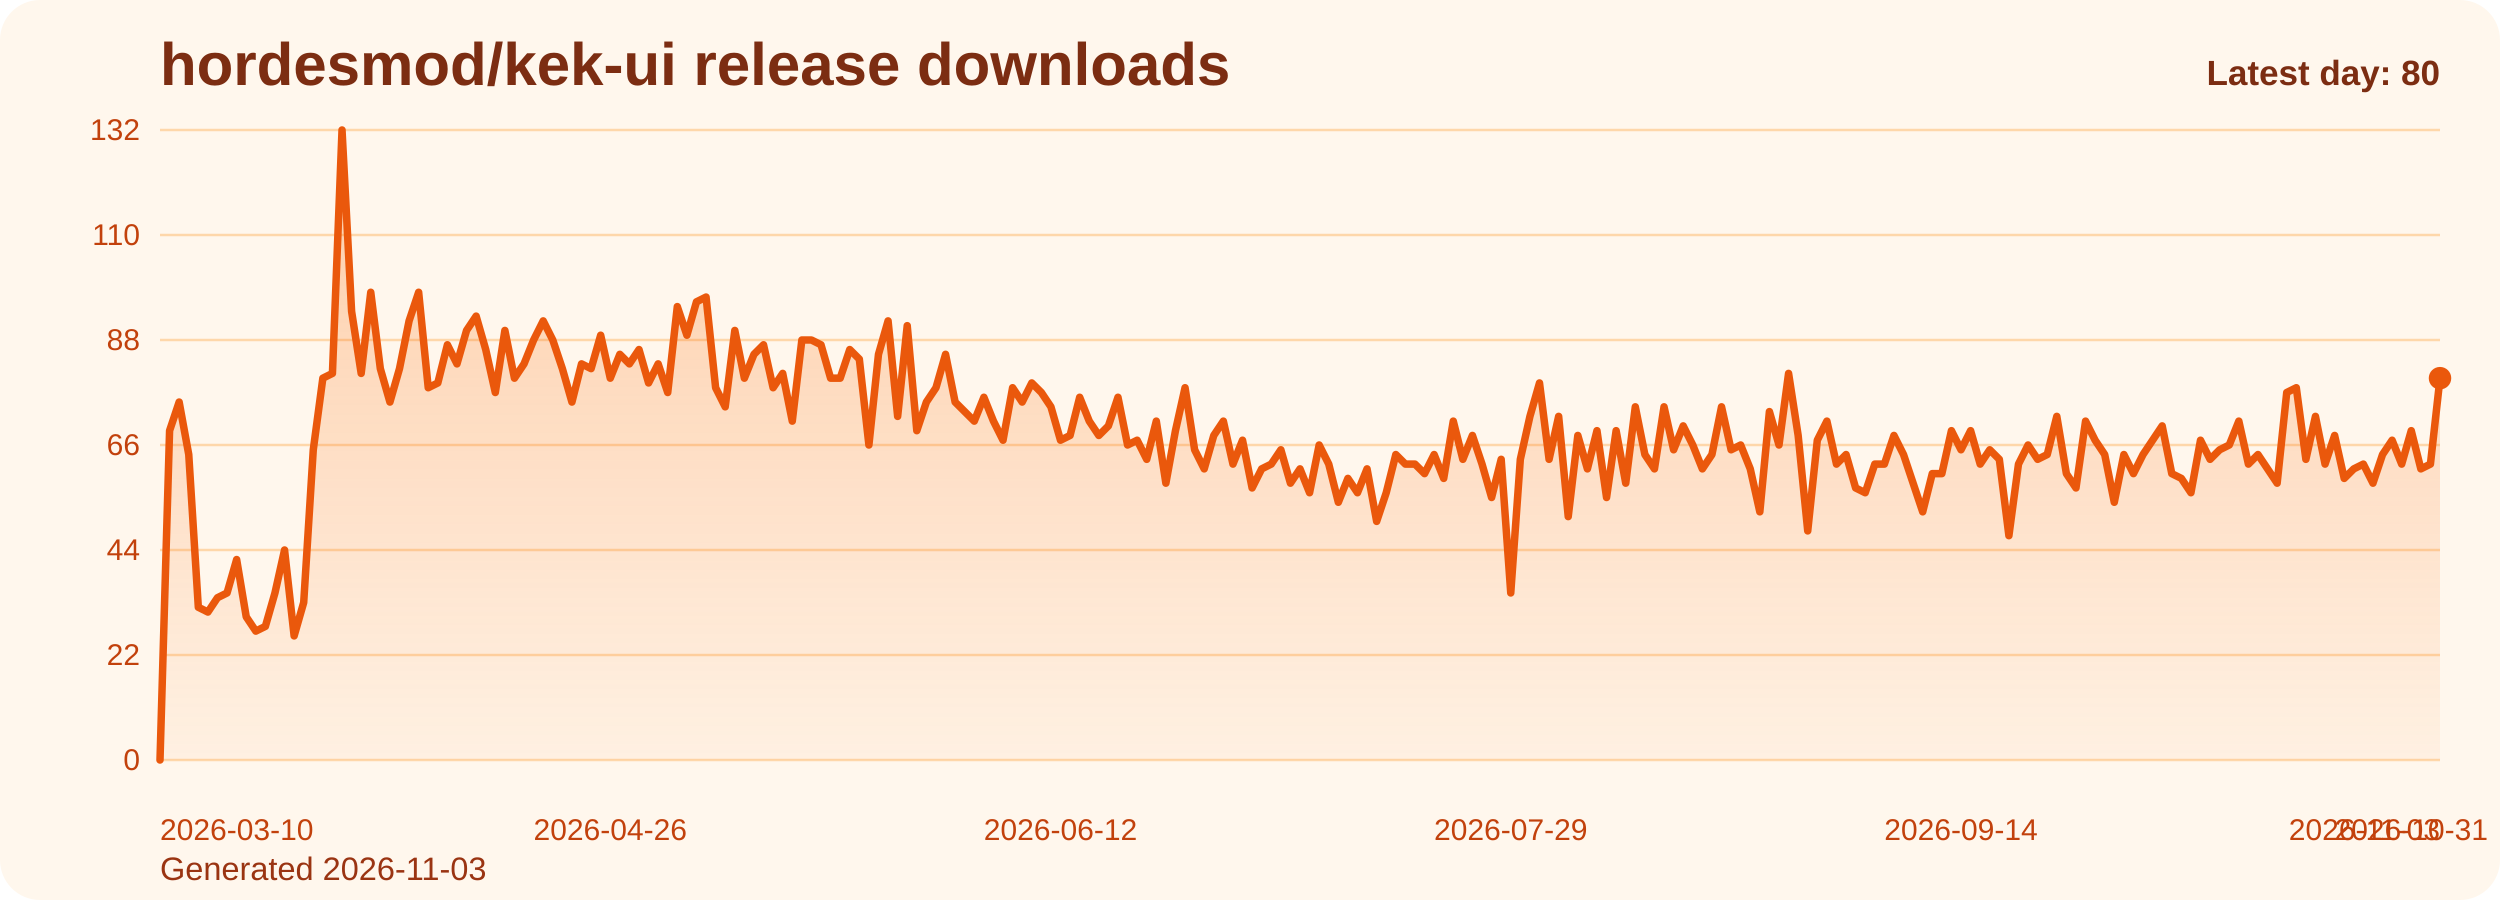
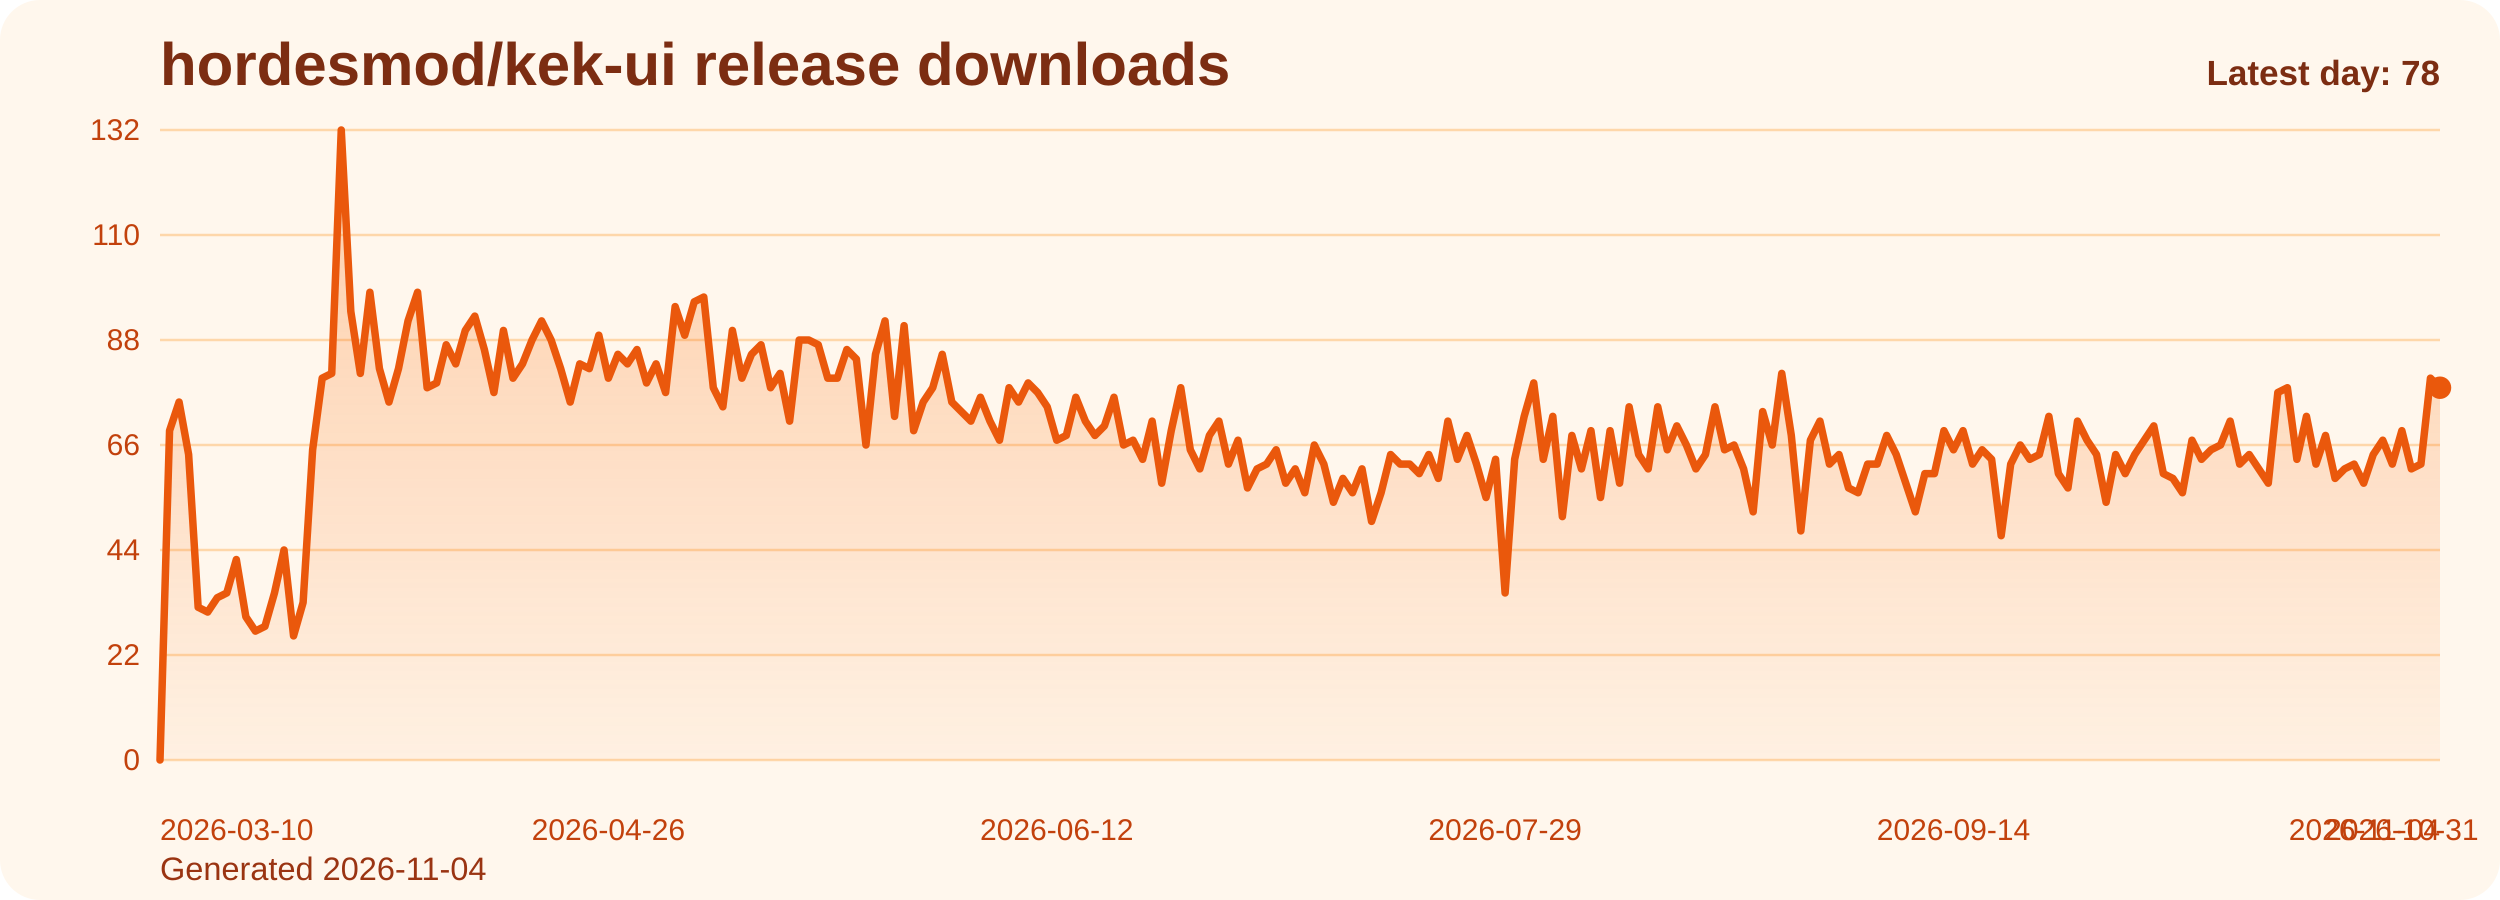
<svg xmlns="http://www.w3.org/2000/svg" viewBox="0 0 1000 360" role="img" aria-label="hordesmod/kek-ui release downloads chart">
  <defs>
    <linearGradient id="fill-daily-orange" x1="0" y1="0" x2="0" y2="1">
      <stop offset="0%" stop-color="#f97316" stop-opacity="0.32" />
      <stop offset="100%" stop-color="#f97316" stop-opacity="0.05" />
    </linearGradient>
    <style>
      .bg { fill: #fff7ed; }
      .title { font: 700 24px Arial, sans-serif; fill: #7c2d12; }
      .sub { font: 400 13px Arial, sans-serif; fill: #9a3412; }
      .grid { stroke: #fed7aa; stroke-width: 1; }
      .axis { font: 400 12px Arial, sans-serif; fill: #c2410c; }
      .line { fill: none; stroke: #ea580c; stroke-width: 3; stroke-linecap: round; stroke-linejoin: round; }
      .dot { fill: #ea580c; }
      .value { font: 600 11px Arial, sans-serif; fill: #9a3412; }
      .latest { font: 700 14px Arial, sans-serif; fill: #7c2d12; }
    </style>
  </defs>
  <rect class="bg" x="0" y="0" width="1000" height="360" rx="16" />
  <text class="title" x="64" y="34">hordesmod/kek-ui release downloads</text>
-   <text class="sub" x="64" y="352">Generated 2026-11-03</text>
+   <text class="sub" x="64" y="352">Generated 2026-11-04</text>
  <line x1="64" y1="52.00" x2="976" y2="52.00" class="grid" />
  <text x="56" y="56.00" text-anchor="end" class="axis">132</text>
  <line x1="64" y1="94.00" x2="976" y2="94.00" class="grid" />
  <text x="56" y="98.00" text-anchor="end" class="axis">110</text>
  <line x1="64" y1="136.00" x2="976" y2="136.00" class="grid" />
  <text x="56" y="140.00" text-anchor="end" class="axis">88</text>
  <line x1="64" y1="178.00" x2="976" y2="178.00" class="grid" />
  <text x="56" y="182.00" text-anchor="end" class="axis">66</text>
  <line x1="64" y1="220.00" x2="976" y2="220.00" class="grid" />
  <text x="56" y="224.00" text-anchor="end" class="axis">44</text>
  <line x1="64" y1="262.00" x2="976" y2="262.00" class="grid" />
  <text x="56" y="266.00" text-anchor="end" class="axis">22</text>
  <line x1="64" y1="304.00" x2="976" y2="304.00" class="grid" />
  <text x="56" y="308.00" text-anchor="end" class="axis">0</text>
-   <path d="M 64.00 304 L 64.00 304.00 L 67.83 172.27 L 71.66 160.82 L 75.50 181.82 L 79.33 242.91 L 83.16 244.82 L 86.99 239.09 L 90.82 237.18 L 94.66 223.82 L 98.49 246.73 L 102.32 252.45 L 106.15 250.55 L 109.98 237.18 L 113.82 220.00 L 117.65 254.36 L 121.48 241.00 L 125.31 179.91 L 129.14 151.27 L 132.97 149.36 L 136.81 52.00 L 140.64 124.55 L 144.47 149.36 L 148.30 116.91 L 152.13 147.45 L 155.97 160.82 L 159.80 147.45 L 163.63 128.36 L 167.46 116.91 L 171.29 155.09 L 175.13 153.18 L 178.96 137.91 L 182.79 145.55 L 186.62 132.18 L 190.45 126.45 L 194.29 139.82 L 198.12 157.00 L 201.95 132.18 L 205.78 151.27 L 209.61 145.55 L 213.45 136.00 L 217.28 128.36 L 221.11 136.00 L 224.94 147.45 L 228.77 160.82 L 232.61 145.55 L 236.44 147.45 L 240.27 134.09 L 244.10 151.27 L 247.93 141.73 L 251.76 145.55 L 255.60 139.82 L 259.43 153.18 L 263.26 145.55 L 267.09 157.00 L 270.92 122.64 L 274.76 134.09 L 278.59 120.73 L 282.42 118.82 L 286.25 155.09 L 290.08 162.73 L 293.92 132.18 L 297.75 151.27 L 301.58 141.73 L 305.41 137.91 L 309.24 155.09 L 313.08 149.36 L 316.91 168.45 L 320.74 136.00 L 324.57 136.00 L 328.40 137.91 L 332.24 151.27 L 336.07 151.27 L 339.90 139.82 L 343.73 143.64 L 347.56 178.00 L 351.39 141.73 L 355.23 128.36 L 359.06 166.55 L 362.89 130.27 L 366.72 172.27 L 370.55 160.82 L 374.39 155.09 L 378.22 141.73 L 382.05 160.82 L 385.88 164.64 L 389.71 168.45 L 393.55 158.91 L 397.38 168.45 L 401.21 176.09 L 405.04 155.09 L 408.87 160.82 L 412.71 153.18 L 416.54 157.00 L 420.37 162.73 L 424.20 176.09 L 428.03 174.18 L 431.87 158.91 L 435.70 168.45 L 439.53 174.18 L 443.36 170.36 L 447.19 158.91 L 451.03 178.00 L 454.86 176.09 L 458.69 183.73 L 462.52 168.45 L 466.35 193.27 L 470.18 172.27 L 474.02 155.09 L 477.85 179.91 L 481.68 187.55 L 485.51 174.18 L 489.34 168.45 L 493.18 185.64 L 497.01 176.09 L 500.84 195.18 L 504.67 187.55 L 508.50 185.64 L 512.34 179.91 L 516.17 193.27 L 520.00 187.55 L 523.83 197.09 L 527.66 178.00 L 531.50 185.64 L 535.33 200.91 L 539.16 191.36 L 542.99 197.09 L 546.82 187.55 L 550.66 208.55 L 554.49 197.09 L 558.32 181.82 L 562.15 185.64 L 565.98 185.64 L 569.82 189.45 L 573.65 181.82 L 577.48 191.36 L 581.31 168.45 L 585.14 183.73 L 588.97 174.18 L 592.81 185.64 L 596.64 199.00 L 600.47 183.73 L 604.30 237.18 L 608.13 183.73 L 611.97 166.55 L 615.80 153.18 L 619.63 183.73 L 623.46 166.55 L 627.29 206.64 L 631.13 174.18 L 634.96 187.55 L 638.79 172.27 L 642.62 199.00 L 646.45 172.27 L 650.29 193.27 L 654.12 162.73 L 657.95 181.82 L 661.78 187.55 L 665.61 162.73 L 669.45 179.91 L 673.28 170.36 L 677.11 178.00 L 680.94 187.55 L 684.77 181.82 L 688.61 162.73 L 692.44 179.91 L 696.27 178.00 L 700.10 187.55 L 703.93 204.73 L 707.76 164.64 L 711.60 178.00 L 715.43 149.36 L 719.26 174.18 L 723.09 212.36 L 726.92 176.09 L 730.76 168.45 L 734.59 185.64 L 738.42 181.82 L 742.25 195.18 L 746.08 197.09 L 749.92 185.64 L 753.75 185.64 L 757.58 174.18 L 761.41 181.82 L 765.24 193.27 L 769.08 204.73 L 772.91 189.45 L 776.74 189.45 L 780.57 172.27 L 784.40 179.91 L 788.24 172.27 L 792.07 185.64 L 795.90 179.91 L 799.73 183.73 L 803.56 214.27 L 807.39 185.64 L 811.23 178.00 L 815.06 183.73 L 818.89 181.82 L 822.72 166.55 L 826.55 189.45 L 830.39 195.18 L 834.22 168.45 L 838.05 176.09 L 841.88 181.82 L 845.71 200.91 L 849.55 181.82 L 853.38 189.45 L 857.21 181.82 L 861.04 176.09 L 864.87 170.36 L 868.71 189.45 L 872.54 191.36 L 876.37 197.09 L 880.20 176.09 L 884.03 183.73 L 887.87 179.91 L 891.70 178.00 L 895.53 168.45 L 899.36 185.64 L 903.19 181.82 L 907.03 187.55 L 910.86 193.27 L 914.69 157.00 L 918.52 155.09 L 922.35 183.73 L 926.18 166.55 L 930.02 185.64 L 933.85 174.18 L 937.68 191.36 L 941.51 187.55 L 945.34 185.64 L 949.18 193.27 L 953.01 181.82 L 956.84 176.09 L 960.67 185.64 L 964.50 172.27 L 968.34 187.55 L 972.17 185.64 L 976.00 151.27 L 976.00 304 Z" fill="url(#fill-daily-orange)" />
-   <polyline class="line" points="64.00,304.00 67.83,172.27 71.66,160.82 75.50,181.82 79.33,242.91 83.16,244.82 86.99,239.09 90.82,237.18 94.66,223.82 98.49,246.73 102.32,252.45 106.15,250.55 109.98,237.18 113.82,220.00 117.65,254.36 121.48,241.00 125.31,179.91 129.14,151.27 132.97,149.36 136.81,52.00 140.64,124.55 144.47,149.36 148.30,116.91 152.13,147.45 155.97,160.82 159.80,147.45 163.63,128.36 167.46,116.91 171.29,155.09 175.13,153.18 178.96,137.91 182.79,145.55 186.62,132.18 190.45,126.45 194.29,139.82 198.12,157.00 201.95,132.18 205.78,151.27 209.61,145.55 213.45,136.00 217.28,128.36 221.11,136.00 224.94,147.45 228.77,160.82 232.61,145.55 236.44,147.45 240.27,134.09 244.10,151.27 247.93,141.73 251.76,145.55 255.60,139.82 259.43,153.18 263.26,145.55 267.09,157.00 270.92,122.64 274.76,134.09 278.59,120.73 282.42,118.82 286.25,155.09 290.08,162.73 293.92,132.18 297.75,151.27 301.58,141.73 305.41,137.91 309.24,155.09 313.08,149.36 316.91,168.45 320.74,136.00 324.57,136.00 328.40,137.91 332.24,151.27 336.07,151.27 339.90,139.82 343.73,143.64 347.56,178.00 351.39,141.73 355.23,128.36 359.06,166.55 362.89,130.27 366.72,172.27 370.55,160.82 374.39,155.09 378.22,141.73 382.05,160.82 385.88,164.64 389.71,168.45 393.55,158.91 397.38,168.45 401.21,176.09 405.04,155.09 408.87,160.82 412.71,153.18 416.54,157.00 420.37,162.73 424.20,176.09 428.03,174.18 431.87,158.91 435.70,168.45 439.53,174.18 443.36,170.36 447.19,158.91 451.03,178.00 454.86,176.09 458.69,183.73 462.52,168.45 466.35,193.27 470.18,172.27 474.02,155.09 477.85,179.91 481.68,187.55 485.51,174.18 489.34,168.45 493.18,185.64 497.01,176.09 500.84,195.18 504.67,187.55 508.50,185.64 512.34,179.91 516.17,193.27 520.00,187.55 523.83,197.09 527.66,178.00 531.50,185.64 535.33,200.91 539.16,191.36 542.99,197.09 546.82,187.55 550.66,208.55 554.49,197.09 558.32,181.82 562.15,185.64 565.98,185.64 569.82,189.45 573.65,181.82 577.48,191.36 581.31,168.45 585.14,183.73 588.97,174.18 592.81,185.64 596.64,199.00 600.47,183.73 604.30,237.18 608.13,183.73 611.97,166.55 615.80,153.18 619.63,183.73 623.46,166.55 627.29,206.64 631.13,174.18 634.96,187.55 638.79,172.27 642.62,199.00 646.45,172.27 650.29,193.27 654.12,162.73 657.95,181.82 661.78,187.55 665.61,162.73 669.45,179.91 673.28,170.36 677.11,178.00 680.94,187.55 684.77,181.82 688.61,162.73 692.44,179.91 696.27,178.00 700.10,187.55 703.93,204.73 707.76,164.64 711.60,178.00 715.43,149.36 719.26,174.18 723.09,212.36 726.92,176.09 730.76,168.45 734.59,185.64 738.42,181.82 742.25,195.18 746.08,197.09 749.92,185.64 753.75,185.64 757.58,174.18 761.41,181.82 765.24,193.27 769.08,204.73 772.91,189.45 776.74,189.45 780.57,172.27 784.40,179.91 788.24,172.27 792.07,185.64 795.90,179.91 799.73,183.73 803.56,214.27 807.39,185.64 811.23,178.00 815.06,183.73 818.89,181.82 822.72,166.55 826.55,189.45 830.39,195.18 834.22,168.45 838.05,176.09 841.88,181.82 845.71,200.91 849.55,181.82 853.38,189.45 857.21,181.82 861.04,176.09 864.87,170.36 868.71,189.45 872.54,191.36 876.37,197.09 880.20,176.09 884.03,183.73 887.87,179.91 891.70,178.00 895.53,168.45 899.36,185.64 903.19,181.82 907.03,187.55 910.86,193.27 914.69,157.00 918.52,155.09 922.35,183.73 926.18,166.55 930.02,185.64 933.85,174.18 937.68,191.36 941.51,187.55 945.34,185.64 949.18,193.27 953.01,181.82 956.84,176.09 960.67,185.64 964.50,172.27 968.34,187.55 972.17,185.64 976.00,151.27" />
-   <circle class="dot" cx="976.00" cy="151.27" r="4.5" />
+   <path d="M 64.00 304 L 64.00 304.00 L 67.82 172.27 L 71.63 160.82 L 75.45 181.82 L 79.26 242.91 L 83.08 244.82 L 86.90 239.09 L 90.71 237.18 L 94.53 223.82 L 98.34 246.73 L 102.16 252.45 L 105.97 250.55 L 109.79 237.18 L 113.61 220.00 L 117.42 254.36 L 121.24 241.00 L 125.05 179.91 L 128.87 151.27 L 132.69 149.36 L 136.50 52.00 L 140.32 124.55 L 144.13 149.36 L 147.95 116.91 L 151.77 147.45 L 155.58 160.82 L 159.40 147.45 L 163.21 128.36 L 167.03 116.91 L 170.85 155.09 L 174.66 153.18 L 178.48 137.91 L 182.29 145.55 L 186.11 132.18 L 189.92 126.45 L 193.74 139.82 L 197.56 157.00 L 201.37 132.18 L 205.19 151.27 L 209.00 145.55 L 212.82 136.00 L 216.64 128.36 L 220.45 136.00 L 224.27 147.45 L 228.08 160.82 L 231.90 145.55 L 235.72 147.45 L 239.53 134.09 L 243.35 151.27 L 247.16 141.73 L 250.98 145.55 L 254.79 139.82 L 258.61 153.18 L 262.43 145.55 L 266.24 157.00 L 270.06 122.64 L 273.87 134.09 L 277.69 120.73 L 281.51 118.82 L 285.32 155.09 L 289.14 162.73 L 292.95 132.18 L 296.77 151.27 L 300.59 141.73 L 304.40 137.91 L 308.22 155.09 L 312.03 149.36 L 315.85 168.45 L 319.67 136.00 L 323.48 136.00 L 327.30 137.91 L 331.11 151.27 L 334.93 151.27 L 338.74 139.82 L 342.56 143.64 L 346.38 178.00 L 350.19 141.73 L 354.01 128.36 L 357.82 166.55 L 361.64 130.27 L 365.46 172.27 L 369.27 160.82 L 373.09 155.09 L 376.90 141.73 L 380.72 160.82 L 384.54 164.64 L 388.35 168.45 L 392.17 158.91 L 395.98 168.45 L 399.80 176.09 L 403.62 155.09 L 407.43 160.82 L 411.25 153.18 L 415.06 157.00 L 418.88 162.73 L 422.69 176.09 L 426.51 174.18 L 430.33 158.91 L 434.14 168.45 L 437.96 174.18 L 441.77 170.36 L 445.59 158.91 L 449.41 178.00 L 453.22 176.09 L 457.04 183.73 L 460.85 168.45 L 464.67 193.27 L 468.49 172.27 L 472.30 155.09 L 476.12 179.91 L 479.93 187.55 L 483.75 174.18 L 487.56 168.45 L 491.38 185.64 L 495.20 176.09 L 499.01 195.18 L 502.83 187.55 L 506.64 185.64 L 510.46 179.91 L 514.28 193.27 L 518.09 187.55 L 521.91 197.09 L 525.72 178.00 L 529.54 185.64 L 533.36 200.91 L 537.17 191.36 L 540.99 197.09 L 544.80 187.55 L 548.62 208.55 L 552.44 197.09 L 556.25 181.82 L 560.07 185.64 L 563.88 185.64 L 567.70 189.45 L 571.51 181.82 L 575.33 191.36 L 579.15 168.45 L 582.96 183.73 L 586.78 174.18 L 590.59 185.64 L 594.41 199.00 L 598.23 183.73 L 602.04 237.18 L 605.86 183.73 L 609.67 166.55 L 613.49 153.18 L 617.31 183.73 L 621.12 166.55 L 624.94 206.64 L 628.75 174.18 L 632.57 187.55 L 636.38 172.27 L 640.20 199.00 L 644.02 172.27 L 647.83 193.27 L 651.65 162.73 L 655.46 181.82 L 659.28 187.55 L 663.10 162.73 L 666.91 179.91 L 670.73 170.36 L 674.54 178.00 L 678.36 187.55 L 682.18 181.82 L 685.99 162.73 L 689.81 179.91 L 693.62 178.00 L 697.44 187.55 L 701.26 204.73 L 705.07 164.64 L 708.89 178.00 L 712.70 149.36 L 716.52 174.18 L 720.33 212.36 L 724.15 176.09 L 727.97 168.45 L 731.78 185.64 L 735.60 181.82 L 739.41 195.18 L 743.23 197.09 L 747.05 185.64 L 750.86 185.64 L 754.68 174.18 L 758.49 181.82 L 762.31 193.27 L 766.13 204.73 L 769.94 189.45 L 773.76 189.45 L 777.57 172.27 L 781.39 179.91 L 785.21 172.27 L 789.02 185.64 L 792.84 179.91 L 796.65 183.73 L 800.47 214.27 L 804.28 185.64 L 808.10 178.00 L 811.92 183.73 L 815.73 181.82 L 819.55 166.55 L 823.36 189.45 L 827.18 195.18 L 831.00 168.45 L 834.81 176.09 L 838.63 181.82 L 842.44 200.91 L 846.26 181.82 L 850.08 189.45 L 853.89 181.82 L 857.71 176.09 L 861.52 170.36 L 865.34 189.45 L 869.15 191.36 L 872.97 197.09 L 876.79 176.09 L 880.60 183.73 L 884.42 179.91 L 888.23 178.00 L 892.05 168.45 L 895.87 185.64 L 899.68 181.82 L 903.50 187.55 L 907.31 193.27 L 911.13 157.00 L 914.95 155.09 L 918.76 183.73 L 922.58 166.55 L 926.39 185.64 L 930.21 174.18 L 934.03 191.36 L 937.84 187.55 L 941.66 185.64 L 945.47 193.27 L 949.29 181.82 L 953.10 176.09 L 956.92 185.64 L 960.74 172.27 L 964.55 187.55 L 968.37 185.64 L 972.18 151.27 L 976.00 155.09 L 976.00 304 Z" fill="url(#fill-daily-orange)" />
+   <polyline class="line" points="64.00,304.00 67.82,172.27 71.63,160.82 75.45,181.82 79.26,242.91 83.08,244.82 86.90,239.09 90.71,237.18 94.53,223.82 98.34,246.73 102.16,252.45 105.97,250.55 109.79,237.18 113.61,220.00 117.42,254.36 121.24,241.00 125.05,179.91 128.87,151.27 132.69,149.36 136.50,52.00 140.32,124.55 144.13,149.36 147.95,116.91 151.77,147.45 155.58,160.82 159.40,147.45 163.21,128.36 167.03,116.91 170.85,155.09 174.66,153.18 178.48,137.91 182.29,145.55 186.11,132.18 189.92,126.45 193.74,139.82 197.56,157.00 201.37,132.18 205.19,151.27 209.00,145.55 212.82,136.00 216.64,128.36 220.45,136.00 224.27,147.45 228.08,160.82 231.90,145.55 235.72,147.45 239.53,134.09 243.35,151.27 247.16,141.73 250.98,145.55 254.79,139.82 258.61,153.18 262.43,145.55 266.24,157.00 270.06,122.64 273.87,134.09 277.69,120.73 281.51,118.82 285.32,155.09 289.14,162.73 292.95,132.18 296.77,151.27 300.59,141.73 304.40,137.91 308.22,155.09 312.03,149.36 315.85,168.45 319.67,136.00 323.48,136.00 327.30,137.91 331.11,151.27 334.93,151.27 338.74,139.82 342.56,143.64 346.38,178.00 350.19,141.73 354.01,128.36 357.82,166.55 361.64,130.27 365.46,172.27 369.27,160.82 373.09,155.09 376.90,141.73 380.72,160.82 384.54,164.64 388.35,168.45 392.17,158.91 395.98,168.45 399.80,176.09 403.62,155.09 407.43,160.82 411.25,153.18 415.06,157.00 418.88,162.73 422.69,176.09 426.51,174.18 430.33,158.91 434.14,168.45 437.96,174.18 441.77,170.36 445.59,158.91 449.41,178.00 453.22,176.09 457.04,183.73 460.85,168.45 464.67,193.27 468.49,172.27 472.30,155.09 476.12,179.91 479.93,187.55 483.75,174.18 487.56,168.45 491.38,185.64 495.20,176.09 499.01,195.18 502.83,187.55 506.64,185.64 510.46,179.91 514.28,193.27 518.09,187.55 521.91,197.09 525.72,178.00 529.54,185.64 533.36,200.91 537.17,191.36 540.99,197.09 544.80,187.55 548.62,208.55 552.44,197.09 556.25,181.82 560.07,185.64 563.88,185.64 567.70,189.45 571.51,181.82 575.33,191.36 579.15,168.45 582.96,183.73 586.78,174.18 590.59,185.64 594.41,199.00 598.23,183.73 602.04,237.18 605.86,183.73 609.67,166.55 613.49,153.18 617.31,183.73 621.12,166.55 624.94,206.64 628.75,174.18 632.57,187.55 636.38,172.27 640.20,199.00 644.02,172.27 647.83,193.27 651.65,162.73 655.46,181.82 659.28,187.55 663.10,162.73 666.91,179.91 670.73,170.36 674.54,178.00 678.36,187.55 682.18,181.82 685.99,162.73 689.81,179.91 693.62,178.00 697.44,187.55 701.26,204.73 705.07,164.64 708.89,178.00 712.70,149.36 716.52,174.18 720.33,212.36 724.15,176.09 727.97,168.45 731.78,185.64 735.60,181.82 739.41,195.18 743.23,197.09 747.05,185.64 750.86,185.64 754.68,174.18 758.49,181.82 762.31,193.27 766.13,204.73 769.94,189.45 773.76,189.45 777.57,172.27 781.39,179.91 785.21,172.27 789.02,185.64 792.84,179.91 796.65,183.73 800.47,214.27 804.28,185.64 808.10,178.00 811.92,183.73 815.73,181.82 819.55,166.55 823.36,189.45 827.18,195.18 831.00,168.45 834.81,176.09 838.63,181.82 842.44,200.91 846.26,181.82 850.08,189.45 853.89,181.82 857.71,176.09 861.52,170.36 865.34,189.45 869.15,191.36 872.97,197.09 876.79,176.09 880.60,183.73 884.42,179.91 888.23,178.00 892.05,168.45 895.87,185.64 899.68,181.82 903.50,187.55 907.31,193.27 911.13,157.00 914.95,155.09 918.76,183.73 922.58,166.55 926.39,185.64 930.21,174.18 934.03,191.36 937.84,187.55 941.66,185.64 945.47,193.27 949.29,181.82 953.10,176.09 956.92,185.64 960.74,172.27 964.55,187.55 968.37,185.64 972.18,151.27 976.00,155.09" />
+   <circle class="dot" cx="976.00" cy="155.09" r="4.5" />
  <text class="axis" x="64.00" y="336" text-anchor="start">2026-03-10</text>
-   <text class="axis" x="244.10" y="336" text-anchor="middle">2026-04-26</text>
-   <text class="axis" x="424.20" y="336" text-anchor="middle">2026-06-12</text>
-   <text class="axis" x="604.30" y="336" text-anchor="middle">2026-07-29</text>
-   <text class="axis" x="784.40" y="336" text-anchor="middle">2026-09-14</text>
-   <text class="axis" x="964.50" y="336" text-anchor="middle">2026-10-31</text>
-   <text class="axis" x="976.00" y="336" text-anchor="end">2026-11-03</text>
-   <text class="latest" x="976" y="34" text-anchor="end">Latest day: 80</text>
+   <text class="axis" x="243.35" y="336" text-anchor="middle">2026-04-26</text>
+   <text class="axis" x="422.69" y="336" text-anchor="middle">2026-06-12</text>
+   <text class="axis" x="602.04" y="336" text-anchor="middle">2026-07-29</text>
+   <text class="axis" x="781.39" y="336" text-anchor="middle">2026-09-14</text>
+   <text class="axis" x="960.74" y="336" text-anchor="middle">2026-10-31</text>
+   <text class="axis" x="976.00" y="336" text-anchor="end">2026-11-04</text>
+   <text class="latest" x="976" y="34" text-anchor="end">Latest day: 78</text>
</svg>
